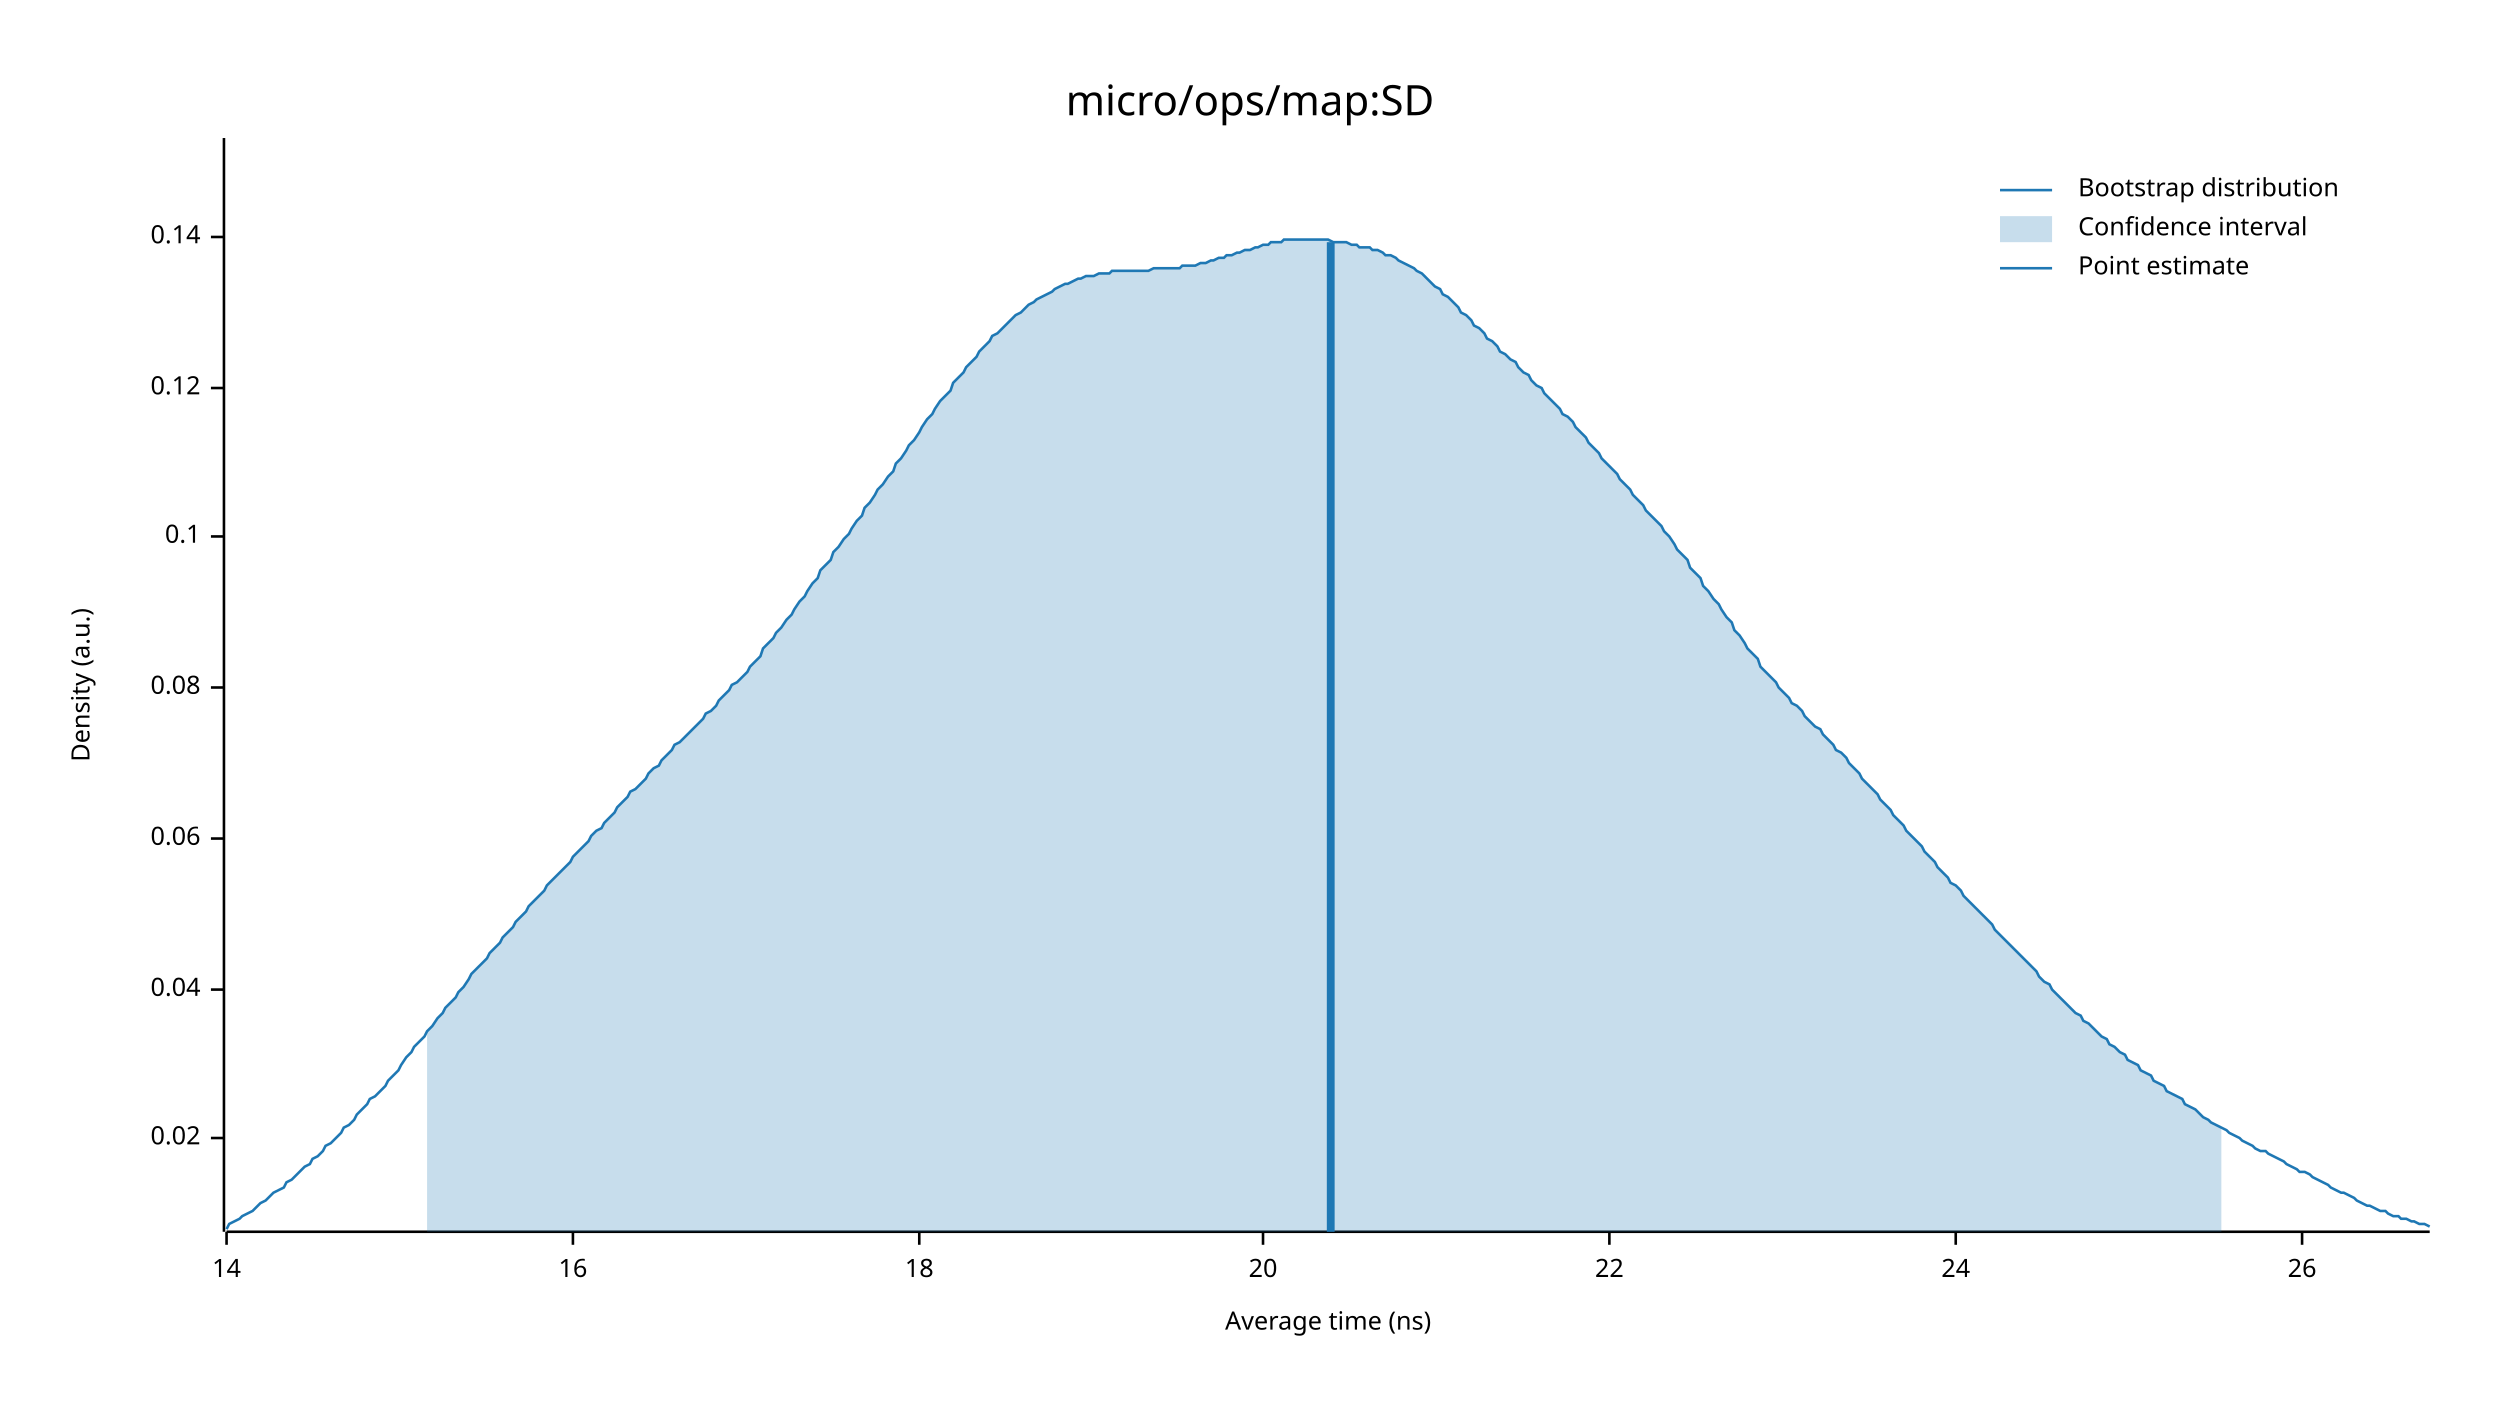
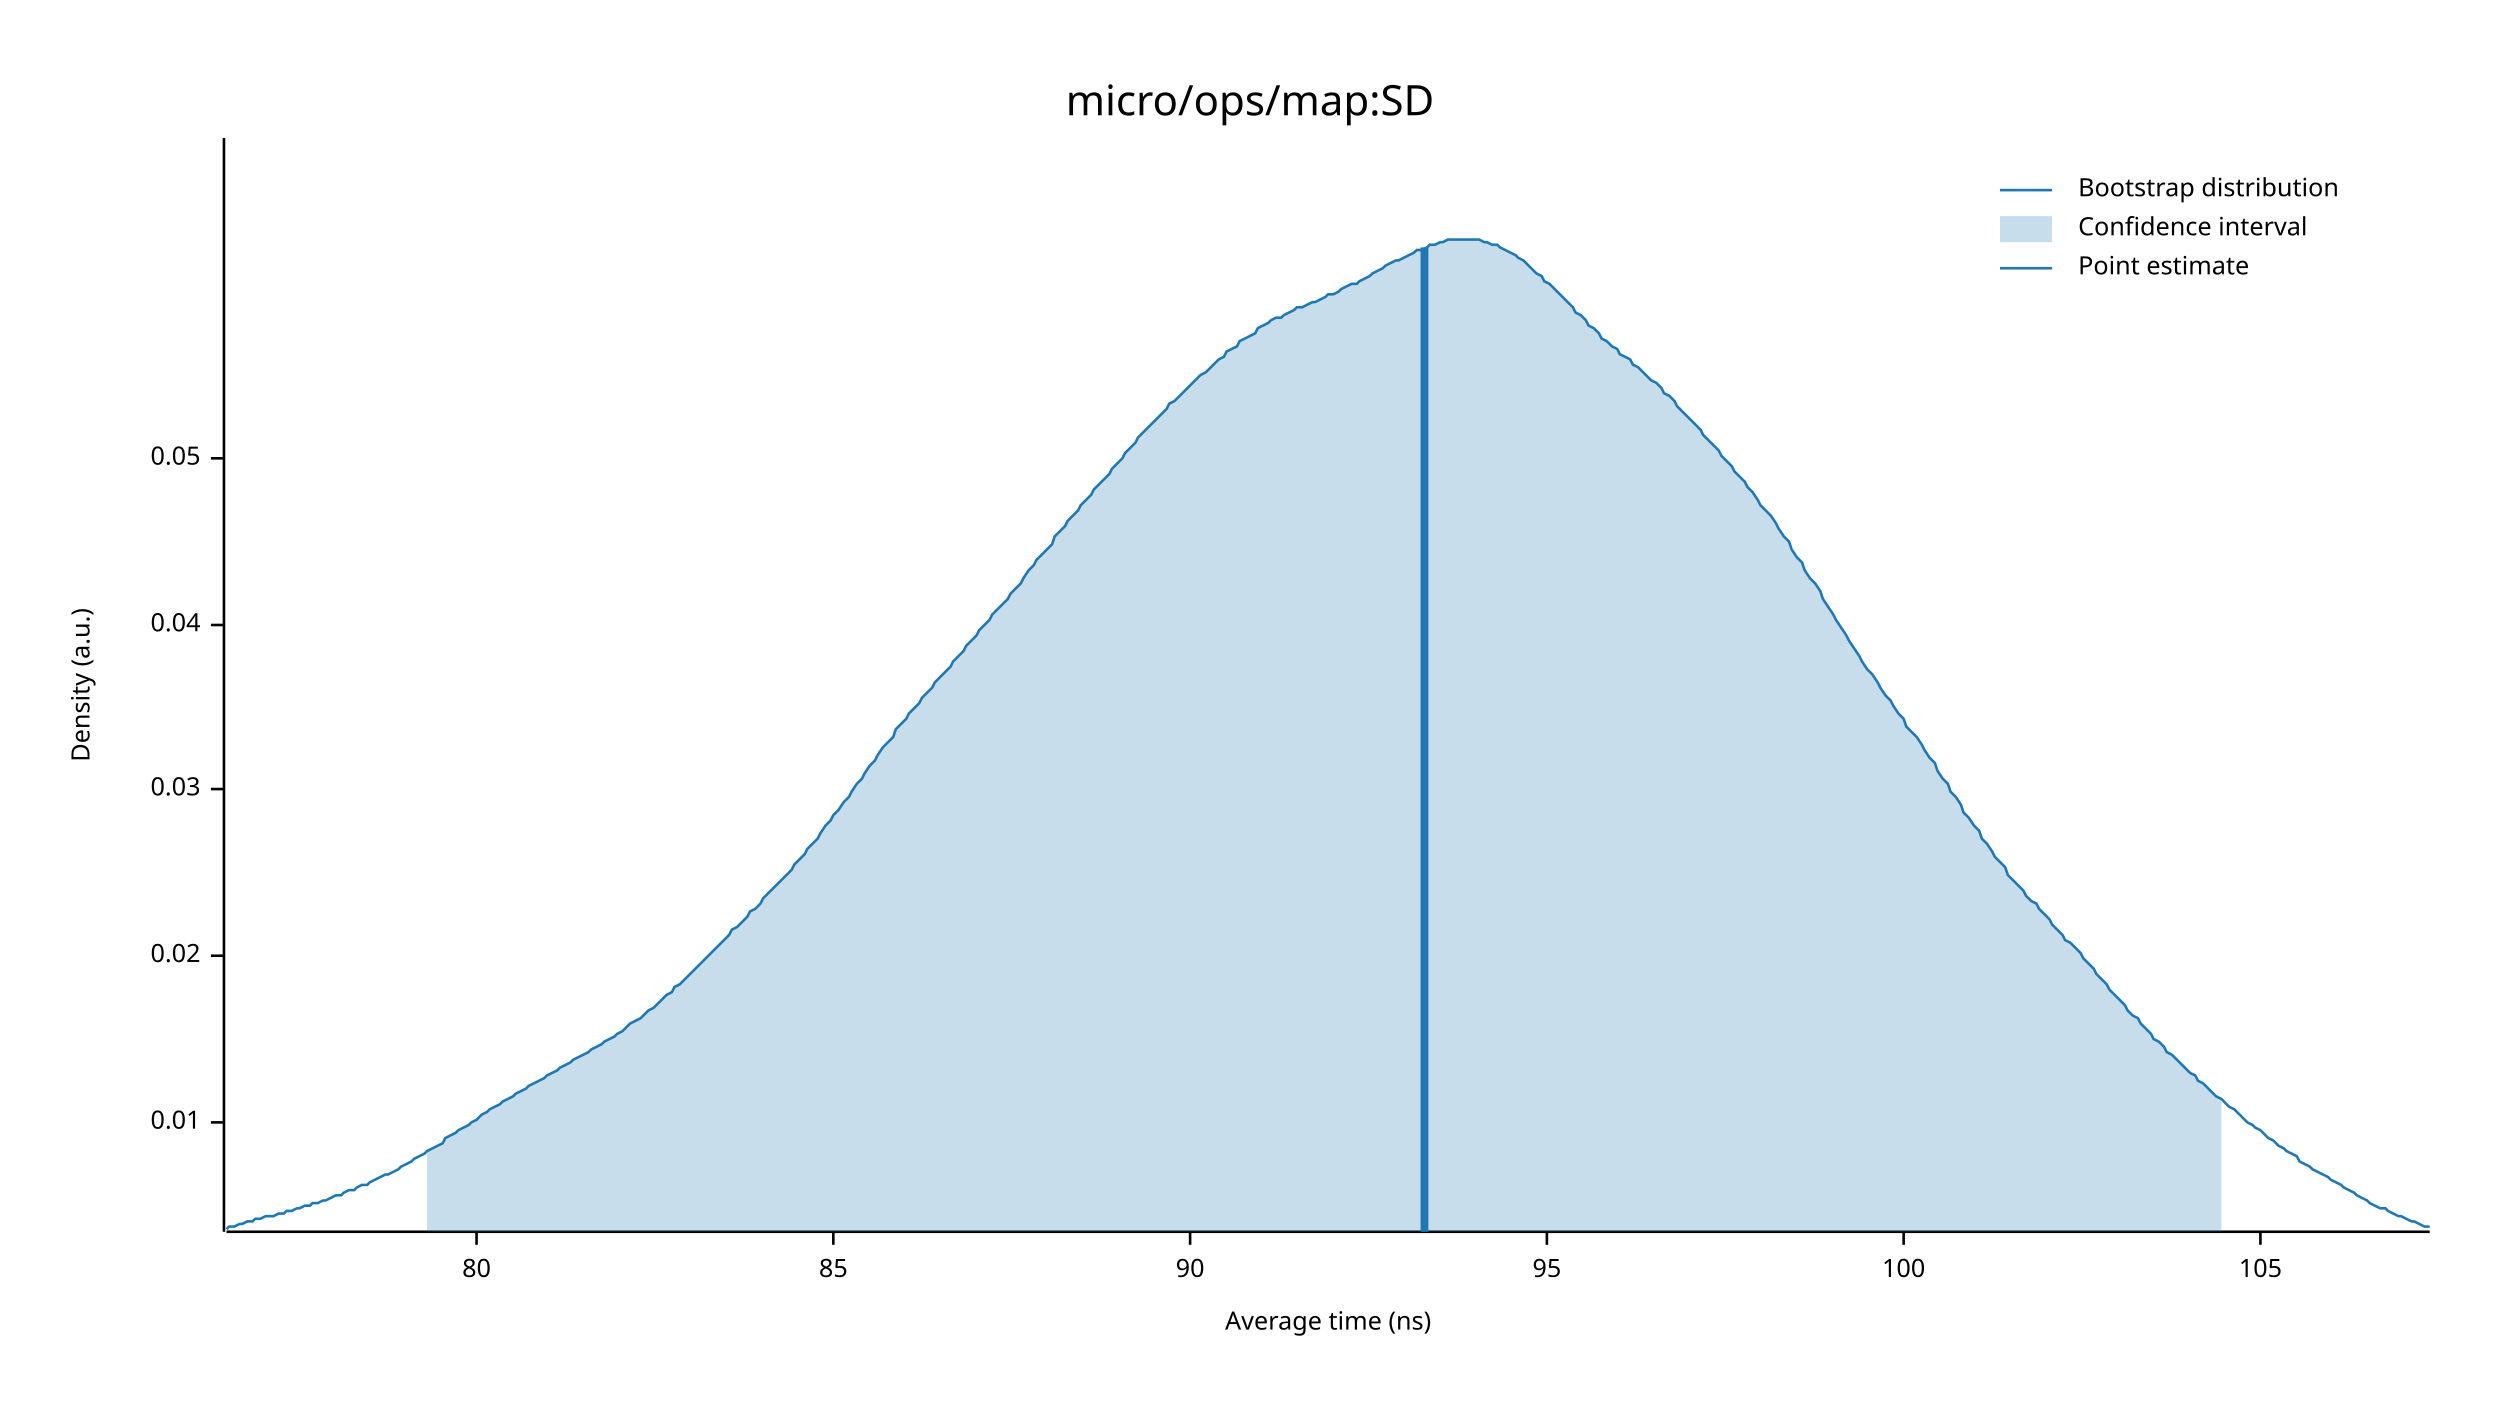
<svg xmlns="http://www.w3.org/2000/svg" width="960" height="540" viewBox="0 0 960 540">
  <text x="480" y="32" dy="0.76em" text-anchor="middle" font-family="sans-serif" font-size="16.129" opacity="1" fill="#000000">
micro/ops/map:SD
</text>
  <text x="27" y="263" dy="0.76em" text-anchor="middle" font-family="sans-serif" font-size="9.677" opacity="1" fill="#000000" transform="rotate(270, 27, 263)">
Density (a.u.)
</text>
  <text x="510" y="513" dy="-0.5ex" text-anchor="middle" font-family="sans-serif" font-size="9.677" opacity="1" fill="#000000">
Average time (ns)
</text>
  <polyline fill="none" opacity="1" stroke="#000000" stroke-width="1" points="86,53 86,473 " />
-   <text x="77" y="437" dy="0.5ex" text-anchor="end" font-family="sans-serif" font-size="9.677" opacity="1" fill="#000000">
+   <text x="77" y="431" dy="0.5ex" text-anchor="end" font-family="sans-serif" font-size="9.677" opacity="1" fill="#000000">
+ 0.01
+ </text>
+   <polyline fill="none" opacity="1" stroke="#000000" stroke-width="1" points="81,431 86,431 " />
+   <text x="77" y="367" dy="0.5ex" text-anchor="end" font-family="sans-serif" font-size="9.677" opacity="1" fill="#000000">
0.02
</text>
-   <polyline fill="none" opacity="1" stroke="#000000" stroke-width="1" points="81,437 86,437 " />
-   <text x="77" y="380" dy="0.5ex" text-anchor="end" font-family="sans-serif" font-size="9.677" opacity="1" fill="#000000">
+   <polyline fill="none" opacity="1" stroke="#000000" stroke-width="1" points="81,367 86,367 " />
+   <text x="77" y="303" dy="0.5ex" text-anchor="end" font-family="sans-serif" font-size="9.677" opacity="1" fill="#000000">
+ 0.03
+ </text>
+   <polyline fill="none" opacity="1" stroke="#000000" stroke-width="1" points="81,303 86,303 " />
+   <text x="77" y="240" dy="0.5ex" text-anchor="end" font-family="sans-serif" font-size="9.677" opacity="1" fill="#000000">
0.04
</text>
-   <polyline fill="none" opacity="1" stroke="#000000" stroke-width="1" points="81,380 86,380 " />
-   <text x="77" y="322" dy="0.5ex" text-anchor="end" font-family="sans-serif" font-size="9.677" opacity="1" fill="#000000">
- 0.06
+   <polyline fill="none" opacity="1" stroke="#000000" stroke-width="1" points="81,240 86,240 " />
+   <text x="77" y="176" dy="0.5ex" text-anchor="end" font-family="sans-serif" font-size="9.677" opacity="1" fill="#000000">
+ 0.05
</text>
-   <polyline fill="none" opacity="1" stroke="#000000" stroke-width="1" points="81,322 86,322 " />
-   <text x="77" y="264" dy="0.5ex" text-anchor="end" font-family="sans-serif" font-size="9.677" opacity="1" fill="#000000">
- 0.08
+   <polyline fill="none" opacity="1" stroke="#000000" stroke-width="1" points="81,176 86,176 " />
+   <polyline fill="none" opacity="1" stroke="#000000" stroke-width="1" points="87,473 933,473 " />
+   <text x="183" y="483" dy="0.76em" text-anchor="middle" font-family="sans-serif" font-size="9.677" opacity="1" fill="#000000">
+ 80
</text>
-   <polyline fill="none" opacity="1" stroke="#000000" stroke-width="1" points="81,264 86,264 " />
-   <text x="77" y="206" dy="0.5ex" text-anchor="end" font-family="sans-serif" font-size="9.677" opacity="1" fill="#000000">
- 0.1
+   <polyline fill="none" opacity="1" stroke="#000000" stroke-width="1" points="183,473 183,478 " />
+   <text x="320" y="483" dy="0.76em" text-anchor="middle" font-family="sans-serif" font-size="9.677" opacity="1" fill="#000000">
+ 85
</text>
-   <polyline fill="none" opacity="1" stroke="#000000" stroke-width="1" points="81,206 86,206 " />
-   <text x="77" y="149" dy="0.5ex" text-anchor="end" font-family="sans-serif" font-size="9.677" opacity="1" fill="#000000">
- 0.12
+   <polyline fill="none" opacity="1" stroke="#000000" stroke-width="1" points="320,473 320,478 " />
+   <text x="457" y="483" dy="0.76em" text-anchor="middle" font-family="sans-serif" font-size="9.677" opacity="1" fill="#000000">
+ 90
</text>
-   <polyline fill="none" opacity="1" stroke="#000000" stroke-width="1" points="81,149 86,149 " />
-   <text x="77" y="91" dy="0.5ex" text-anchor="end" font-family="sans-serif" font-size="9.677" opacity="1" fill="#000000">
- 0.14
+   <polyline fill="none" opacity="1" stroke="#000000" stroke-width="1" points="457,473 457,478 " />
+   <text x="594" y="483" dy="0.76em" text-anchor="middle" font-family="sans-serif" font-size="9.677" opacity="1" fill="#000000">
+ 95
</text>
-   <polyline fill="none" opacity="1" stroke="#000000" stroke-width="1" points="81,91 86,91 " />
-   <polyline fill="none" opacity="1" stroke="#000000" stroke-width="1" points="87,473 933,473 " />
-   <text x="87" y="483" dy="0.76em" text-anchor="middle" font-family="sans-serif" font-size="9.677" opacity="1" fill="#000000">
- 14
+   <polyline fill="none" opacity="1" stroke="#000000" stroke-width="1" points="594,473 594,478 " />
+   <text x="731" y="483" dy="0.76em" text-anchor="middle" font-family="sans-serif" font-size="9.677" opacity="1" fill="#000000">
+ 100
</text>
-   <polyline fill="none" opacity="1" stroke="#000000" stroke-width="1" points="87,473 87,478 " />
-   <text x="220" y="483" dy="0.76em" text-anchor="middle" font-family="sans-serif" font-size="9.677" opacity="1" fill="#000000">
- 16
+   <polyline fill="none" opacity="1" stroke="#000000" stroke-width="1" points="731,473 731,478 " />
+   <text x="868" y="483" dy="0.76em" text-anchor="middle" font-family="sans-serif" font-size="9.677" opacity="1" fill="#000000">
+ 105
</text>
-   <polyline fill="none" opacity="1" stroke="#000000" stroke-width="1" points="220,473 220,478 " />
-   <text x="353" y="483" dy="0.76em" text-anchor="middle" font-family="sans-serif" font-size="9.677" opacity="1" fill="#000000">
- 18
- </text>
-   <polyline fill="none" opacity="1" stroke="#000000" stroke-width="1" points="353,473 353,478 " />
-   <text x="485" y="483" dy="0.76em" text-anchor="middle" font-family="sans-serif" font-size="9.677" opacity="1" fill="#000000">
- 20
- </text>
-   <polyline fill="none" opacity="1" stroke="#000000" stroke-width="1" points="485,473 485,478 " />
-   <text x="618" y="483" dy="0.76em" text-anchor="middle" font-family="sans-serif" font-size="9.677" opacity="1" fill="#000000">
- 22
- </text>
-   <polyline fill="none" opacity="1" stroke="#000000" stroke-width="1" points="618,473 618,478 " />
-   <text x="751" y="483" dy="0.76em" text-anchor="middle" font-family="sans-serif" font-size="9.677" opacity="1" fill="#000000">
- 24
- </text>
-   <polyline fill="none" opacity="1" stroke="#000000" stroke-width="1" points="751,473 751,478 " />
-   <text x="884" y="483" dy="0.76em" text-anchor="middle" font-family="sans-serif" font-size="9.677" opacity="1" fill="#000000">
- 26
- </text>
-   <polyline fill="none" opacity="1" stroke="#000000" stroke-width="1" points="884,473 884,478 " />
-   <polyline fill="none" opacity="1" stroke="#1F78B4" stroke-width="1" points="87,472 88,470 90,469 92,468 93,467 95,466 97,465 98,464 100,462 102,461 103,460 105,458 107,457 109,456 110,454 112,453 114,451 115,450 117,448 119,447 120,445 122,444 124,442 125,440 127,439 129,437 131,435 132,433 134,432 136,430 137,428 139,426 141,424 142,422 144,421 146,419 148,417 149,415 151,413 153,411 154,409 156,406 158,404 159,402 161,400 163,398 164,396 166,394 168,391 170,389 171,387 173,385 175,383 176,381 178,379 180,376 181,374 183,372 185,370 187,368 188,366 190,364 192,362 193,360 195,358 197,356 198,354 200,352 202,350 203,348 205,346 207,344 209,342 210,340 212,338 214,336 215,335 217,333 219,331 220,329 222,327 224,325 226,323 227,321 229,319 231,318 232,316 234,314 236,312 237,310 239,308 241,306 242,304 244,303 246,301 248,299 249,297 251,295 253,294 254,292 256,290 258,288 259,286 261,285 263,283 265,281 266,280 268,278 270,276 271,274 273,273 275,271 276,269 278,267 280,265 281,263 283,262 285,260 287,258 288,256 290,254 292,252 293,249 295,247 297,245 298,243 300,241 302,238 304,236 305,234 307,231 309,229 310,227 312,224 314,222 315,219 317,217 319,215 320,212 322,210 324,207 326,205 327,203 329,200 331,198 332,195 334,193 336,190 337,188 339,186 341,183 343,181 344,178 346,176 348,173 349,171 351,169 353,166 354,164 356,161 358,159 359,157 361,154 363,152 365,150 366,147 368,145 370,143 371,141 373,139 375,137 376,135 378,133 380,131 381,129 383,128 385,126 387,124 388,123 390,121 392,120 393,119 395,117 397,116 398,115 400,114 402,113 404,112 405,111 407,110 409,109 410,109 412,108 414,107 415,107 417,106 419,106 420,106 422,105 424,105 426,105 427,104 429,104 431,104 432,104 434,104 436,104 437,104 439,104 441,104 443,103 444,103 446,103 448,103 449,103 451,103 453,103 454,102 456,102 458,102 459,102 461,101 463,101 465,100 466,100 468,99 470,99 471,98 473,98 475,97 476,97 478,96 480,96 482,95 483,95 485,94 487,94 488,93 490,93 492,93 493,92 495,92 497,92 498,92 500,92 502,92 504,92 505,92 507,92 509,92 510,92 512,93 514,93 515,93 517,93 519,94 521,94 522,95 524,95 526,95 527,96 529,96 531,97 532,98 534,98 536,99 537,100 539,101 541,102 543,103 544,104 546,105 548,107 549,108 551,110 553,111 554,113 556,114 558,116 560,118 561,120 563,121 565,123 566,125 568,126 570,128 571,130 573,131 575,133 576,135 578,136 580,138 582,139 583,141 585,143 587,144 588,146 590,148 592,149 593,151 595,153 597,155 599,157 600,159 602,160 604,162 605,164 607,166 609,168 610,170 612,172 614,174 615,176 617,178 619,180 621,182 622,184 624,186 626,188 627,190 629,192 631,194 632,196 634,198 636,200 638,202 639,204 641,206 643,209 644,211 646,213 648,215 649,218 651,220 653,222 654,225 656,227 658,230 660,232 661,234 663,237 665,239 666,242 668,244 670,247 671,249 673,251 675,253 676,256 678,258 680,260 682,262 683,264 685,266 687,268 688,270 690,271 692,273 693,275 695,277 697,279 699,280 700,282 702,284 704,286 705,288 707,289 709,291 710,293 712,295 714,297 715,299 717,301 719,303 721,305 722,307 724,309 726,311 727,313 729,315 731,317 732,319 734,321 736,323 738,325 739,327 741,329 743,331 744,333 746,335 748,337 749,339 751,340 753,342 754,344 756,346 758,348 760,350 761,351 763,353 765,355 766,357 768,359 770,361 771,362 773,364 775,366 777,368 778,369 780,371 782,373 783,375 785,377 787,378 788,380 790,382 792,384 793,385 795,387 797,389 799,390 800,392 802,393 804,395 805,396 807,398 809,399 810,401 812,402 814,404 816,405 817,407 819,408 821,409 822,411 824,412 826,413 827,415 829,416 831,417 832,419 834,420 836,421 838,422 839,424 841,425 843,426 844,427 846,429 848,430 849,431 851,432 853,433 855,434 856,435 858,436 860,437 861,438 863,439 865,440 866,441 868,442 870,442 871,443 873,444 875,445 877,446 878,447 880,448 882,449 883,450 885,450 887,451 888,452 890,453 892,454 894,455 895,456 897,457 899,458 900,458 902,459 904,460 905,461 907,462 909,463 910,463 912,464 914,465 916,465 917,466 919,467 921,467 922,468 924,468 926,469 927,469 929,470 931,470 933,471 " />
-   <polygon opacity="0.25" fill="#1F78B4" points="164,396 166,394 168,391 170,389 171,387 173,385 175,383 176,381 178,379 180,376 181,374 183,372 185,370 187,368 188,366 190,364 192,362 193,360 195,358 197,356 198,354 200,352 202,350 203,348 205,346 207,344 209,342 210,340 212,338 214,336 215,335 217,333 219,331 220,329 222,327 224,325 226,323 227,321 229,319 231,318 232,316 234,314 236,312 237,310 239,308 241,306 242,304 244,303 246,301 248,299 249,297 251,295 253,294 254,292 256,290 258,288 259,286 261,285 263,283 265,281 266,280 268,278 270,276 271,274 273,273 275,271 276,269 278,267 280,265 281,263 283,262 285,260 287,258 288,256 290,254 292,252 293,249 295,247 297,245 298,243 300,241 302,238 304,236 305,234 307,231 309,229 310,227 312,224 314,222 315,219 317,217 319,215 320,212 322,210 324,207 326,205 327,203 329,200 331,198 332,195 334,193 336,190 337,188 339,186 341,183 343,181 344,178 346,176 348,173 349,171 351,169 353,166 354,164 356,161 358,159 359,157 361,154 363,152 365,150 366,147 368,145 370,143 371,141 373,139 375,137 376,135 378,133 380,131 381,129 383,128 385,126 387,124 388,123 390,121 392,120 393,119 395,117 397,116 398,115 400,114 402,113 404,112 405,111 407,110 409,109 410,109 412,108 414,107 415,107 417,106 419,106 420,106 422,105 424,105 426,105 427,104 429,104 431,104 432,104 434,104 436,104 437,104 439,104 441,104 443,103 444,103 446,103 448,103 449,103 451,103 453,103 454,102 456,102 458,102 459,102 461,101 463,101 465,100 466,100 468,99 470,99 471,98 473,98 475,97 476,97 478,96 480,96 482,95 483,95 485,94 487,94 488,93 490,93 492,93 493,92 495,92 497,92 498,92 500,92 502,92 504,92 505,92 507,92 509,92 510,92 512,93 514,93 515,93 517,93 519,94 521,94 522,95 524,95 526,95 527,96 529,96 531,97 532,98 534,98 536,99 537,100 539,101 541,102 543,103 544,104 546,105 548,107 549,108 551,110 553,111 554,113 556,114 558,116 560,118 561,120 563,121 565,123 566,125 568,126 570,128 571,130 573,131 575,133 576,135 578,136 580,138 582,139 583,141 585,143 587,144 588,146 590,148 592,149 593,151 595,153 597,155 599,157 600,159 602,160 604,162 605,164 607,166 609,168 610,170 612,172 614,174 615,176 617,178 619,180 621,182 622,184 624,186 626,188 627,190 629,192 631,194 632,196 634,198 636,200 638,202 639,204 641,206 643,209 644,211 646,213 648,215 649,218 651,220 653,222 654,225 656,227 658,230 660,232 661,234 663,237 665,239 666,242 668,244 670,247 671,249 673,251 675,253 676,256 678,258 680,260 682,262 683,264 685,266 687,268 688,270 690,271 692,273 693,275 695,277 697,279 699,280 700,282 702,284 704,286 705,288 707,289 709,291 710,293 712,295 714,297 715,299 717,301 719,303 721,305 722,307 724,309 726,311 727,313 729,315 731,317 732,319 734,321 736,323 738,325 739,327 741,329 743,331 744,333 746,335 748,337 749,339 751,340 753,342 754,344 756,346 758,348 760,350 761,351 763,353 765,355 766,357 768,359 770,361 771,362 773,364 775,366 777,368 778,369 780,371 782,373 783,375 785,377 787,378 788,380 790,382 792,384 793,385 795,387 797,389 799,390 800,392 802,393 804,395 805,396 807,398 809,399 810,401 812,402 814,404 816,405 817,407 819,408 821,409 822,411 824,412 826,413 827,415 829,416 831,417 832,419 834,420 836,421 838,422 839,424 841,425 843,426 844,427 846,429 848,430 849,431 851,432 853,433 853,473 164,473 " />
-   <polyline fill="none" opacity="1" stroke="#1F78B4" stroke-width="3" points="511,473 511,93 " />
+   <polyline fill="none" opacity="1" stroke="#000000" stroke-width="1" points="868,473 868,478 " />
+   <polyline fill="none" opacity="1" stroke="#1F78B4" stroke-width="1" points="87,472 88,471 90,471 92,470 93,470 95,469 97,469 98,468 100,468 102,467 103,467 105,467 107,466 109,466 110,465 112,465 114,464 115,464 117,463 119,463 120,462 122,462 124,461 125,461 127,460 129,459 131,459 132,458 134,457 136,457 137,456 139,455 141,455 142,454 144,453 146,452 148,451 149,451 151,450 153,449 154,448 156,447 158,446 159,445 161,444 163,443 164,442 166,441 168,440 170,439 171,437 173,436 175,435 176,434 178,433 180,432 181,431 183,430 185,428 187,427 188,426 190,425 192,424 193,423 195,422 197,421 198,420 200,419 202,418 203,417 205,416 207,415 209,414 210,413 212,412 214,411 215,410 217,409 219,408 220,407 222,406 224,405 226,404 227,403 229,402 231,401 232,400 234,399 236,398 237,397 239,396 241,394 242,393 244,392 246,391 248,389 249,388 251,387 253,385 254,384 256,382 258,381 259,379 261,378 263,376 265,374 266,373 268,371 270,369 271,368 273,366 275,364 276,363 278,361 280,359 281,357 283,356 285,354 287,352 288,350 290,349 292,347 293,345 295,343 297,341 298,340 300,338 302,336 304,334 305,332 307,330 309,328 310,326 312,324 314,322 315,320 317,317 319,315 320,313 322,311 324,308 326,306 327,304 329,301 331,299 332,297 334,294 336,292 337,290 339,287 341,285 343,283 344,280 346,278 348,276 349,274 351,272 353,270 354,268 356,266 358,264 359,262 361,260 363,258 365,256 366,254 368,252 370,250 371,248 373,246 375,244 376,242 378,240 380,238 381,236 383,234 385,232 387,230 388,228 390,226 392,224 393,222 395,219 397,217 398,215 400,213 402,211 404,209 405,206 407,204 409,202 410,200 412,198 414,196 415,194 417,192 419,190 420,188 422,186 424,184 426,182 427,180 429,178 431,176 432,174 434,172 436,170 437,168 439,166 441,164 443,162 444,161 446,159 448,157 449,155 451,154 453,152 454,151 456,149 458,147 459,146 461,144 463,143 465,141 466,140 468,138 470,137 471,135 473,134 475,133 476,131 478,130 480,129 482,128 483,126 485,125 487,124 488,123 490,122 492,122 493,121 495,120 497,119 498,118 500,118 502,117 504,116 505,116 507,115 509,114 510,113 512,113 514,112 515,111 517,110 519,109 521,109 522,108 524,107 526,106 527,105 529,104 531,103 532,102 534,101 536,100 537,100 539,99 541,98 543,97 544,96 546,96 548,95 549,94 551,94 553,93 554,93 556,92 558,92 560,92 561,92 563,92 565,92 566,92 568,92 570,93 571,93 573,94 575,94 576,95 578,96 580,97 582,98 583,99 585,100 587,102 588,103 590,105 592,106 593,108 595,109 597,111 599,113 600,114 602,116 604,118 605,120 607,121 609,123 610,125 612,126 614,128 615,130 617,131 619,133 621,134 622,136 624,137 626,138 627,140 629,141 631,143 632,144 634,146 636,147 638,149 639,151 641,152 643,154 644,156 646,158 648,160 649,161 651,163 653,165 654,167 656,169 658,171 660,173 661,175 663,177 665,179 666,181 668,183 670,185 671,187 673,189 675,192 676,194 678,196 680,198 682,201 683,203 685,206 687,208 688,211 690,214 692,216 693,219 695,222 697,224 699,227 700,230 702,233 704,236 705,238 707,241 709,244 710,246 712,249 714,252 715,254 717,257 719,259 721,262 722,264 724,267 726,269 727,271 729,274 731,276 732,279 734,281 736,283 738,286 739,288 741,291 743,293 744,296 746,299 748,301 749,304 751,306 753,309 754,312 756,314 758,317 760,319 761,322 763,324 765,327 766,329 768,331 770,333 771,336 773,338 775,340 777,342 778,344 780,346 782,347 783,349 785,351 787,353 788,355 790,357 792,359 793,361 795,362 797,364 799,366 800,368 802,370 804,372 805,374 807,376 809,378 810,380 812,382 814,384 816,386 817,388 819,390 821,391 822,393 824,395 826,397 827,399 829,400 831,402 832,404 834,405 836,407 838,409 839,410 841,412 843,413 844,415 846,416 848,418 849,419 851,421 853,422 855,424 856,425 858,426 860,428 861,429 863,431 865,432 866,433 868,434 870,436 871,437 873,438 875,440 877,441 878,442 880,443 882,444 883,446 885,447 887,448 888,449 890,450 892,451 894,452 895,453 897,454 899,455 900,456 902,457 904,458 905,459 907,460 909,461 910,462 912,463 914,464 916,464 917,465 919,466 921,467 922,467 924,468 926,469 927,469 929,470 931,471 933,471 " />
+   <polygon opacity="0.25" fill="#1F78B4" points="164,442 166,441 168,440 170,439 171,437 173,436 175,435 176,434 178,433 180,432 181,431 183,430 185,428 187,427 188,426 190,425 192,424 193,423 195,422 197,421 198,420 200,419 202,418 203,417 205,416 207,415 209,414 210,413 212,412 214,411 215,410 217,409 219,408 220,407 222,406 224,405 226,404 227,403 229,402 231,401 232,400 234,399 236,398 237,397 239,396 241,394 242,393 244,392 246,391 248,389 249,388 251,387 253,385 254,384 256,382 258,381 259,379 261,378 263,376 265,374 266,373 268,371 270,369 271,368 273,366 275,364 276,363 278,361 280,359 281,357 283,356 285,354 287,352 288,350 290,349 292,347 293,345 295,343 297,341 298,340 300,338 302,336 304,334 305,332 307,330 309,328 310,326 312,324 314,322 315,320 317,317 319,315 320,313 322,311 324,308 326,306 327,304 329,301 331,299 332,297 334,294 336,292 337,290 339,287 341,285 343,283 344,280 346,278 348,276 349,274 351,272 353,270 354,268 356,266 358,264 359,262 361,260 363,258 365,256 366,254 368,252 370,250 371,248 373,246 375,244 376,242 378,240 380,238 381,236 383,234 385,232 387,230 388,228 390,226 392,224 393,222 395,219 397,217 398,215 400,213 402,211 404,209 405,206 407,204 409,202 410,200 412,198 414,196 415,194 417,192 419,190 420,188 422,186 424,184 426,182 427,180 429,178 431,176 432,174 434,172 436,170 437,168 439,166 441,164 443,162 444,161 446,159 448,157 449,155 451,154 453,152 454,151 456,149 458,147 459,146 461,144 463,143 465,141 466,140 468,138 470,137 471,135 473,134 475,133 476,131 478,130 480,129 482,128 483,126 485,125 487,124 488,123 490,122 492,122 493,121 495,120 497,119 498,118 500,118 502,117 504,116 505,116 507,115 509,114 510,113 512,113 514,112 515,111 517,110 519,109 521,109 522,108 524,107 526,106 527,105 529,104 531,103 532,102 534,101 536,100 537,100 539,99 541,98 543,97 544,96 546,96 548,95 549,94 551,94 553,93 554,93 556,92 558,92 560,92 561,92 563,92 565,92 566,92 568,92 570,93 571,93 573,94 575,94 576,95 578,96 580,97 582,98 583,99 585,100 587,102 588,103 590,105 592,106 593,108 595,109 597,111 599,113 600,114 602,116 604,118 605,120 607,121 609,123 610,125 612,126 614,128 615,130 617,131 619,133 621,134 622,136 624,137 626,138 627,140 629,141 631,143 632,144 634,146 636,147 638,149 639,151 641,152 643,154 644,156 646,158 648,160 649,161 651,163 653,165 654,167 656,169 658,171 660,173 661,175 663,177 665,179 666,181 668,183 670,185 671,187 673,189 675,192 676,194 678,196 680,198 682,201 683,203 685,206 687,208 688,211 690,214 692,216 693,219 695,222 697,224 699,227 700,230 702,233 704,236 705,238 707,241 709,244 710,246 712,249 714,252 715,254 717,257 719,259 721,262 722,264 724,267 726,269 727,271 729,274 731,276 732,279 734,281 736,283 738,286 739,288 741,291 743,293 744,296 746,299 748,301 749,304 751,306 753,309 754,312 756,314 758,317 760,319 761,322 763,324 765,327 766,329 768,331 770,333 771,336 773,338 775,340 777,342 778,344 780,346 782,347 783,349 785,351 787,353 788,355 790,357 792,359 793,361 795,362 797,364 799,366 800,368 802,370 804,372 805,374 807,376 809,378 810,380 812,382 814,384 816,386 817,388 819,390 821,391 822,393 824,395 826,397 827,399 829,400 831,402 832,404 834,405 836,407 838,409 839,410 841,412 843,413 844,415 846,416 848,418 849,419 851,421 853,422 853,473 164,473 " />
+   <polyline fill="none" opacity="1" stroke="#1F78B4" stroke-width="3" points="547,473 547,95 " />
  <text x="798" y="68" dy="0.76em" text-anchor="start" font-family="sans-serif" font-size="9.677" opacity="1" fill="#000000">
Bootstrap distribution
</text>
  <text x="798" y="83" dy="0.76em" text-anchor="start" font-family="sans-serif" font-size="9.677" opacity="1" fill="#000000">
Confidence interval
</text>
  <text x="798" y="98" dy="0.76em" text-anchor="start" font-family="sans-serif" font-size="9.677" opacity="1" fill="#000000">
Point estimate
</text>
  <polyline fill="none" opacity="1" stroke="#1F78B4" stroke-width="1" points="768,73 788,73 " />
  <rect x="768" y="83" width="20" height="10" opacity="0.25" fill="#1F78B4" stroke="none" />
  <polyline fill="none" opacity="1" stroke="#1F78B4" stroke-width="1" points="768,103 788,103 " />
</svg>
